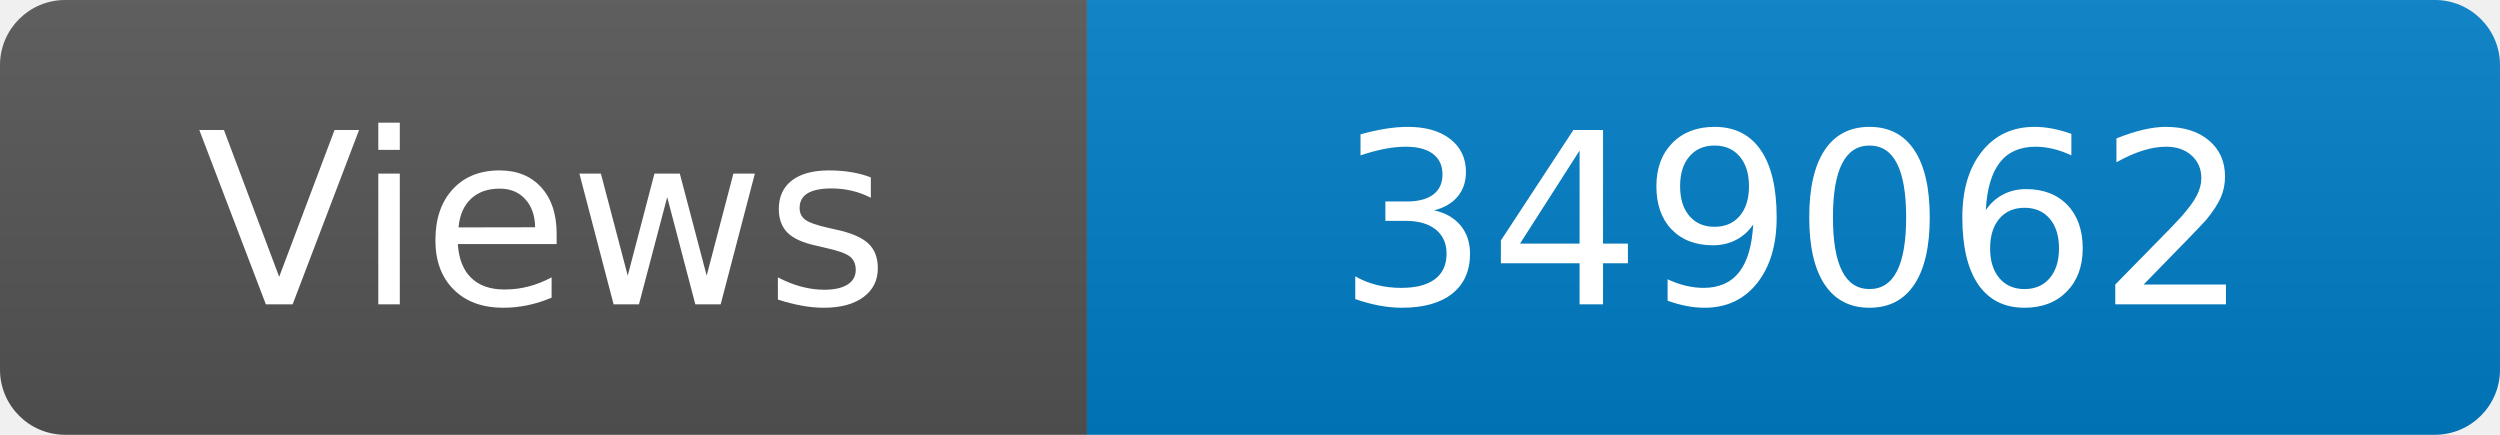
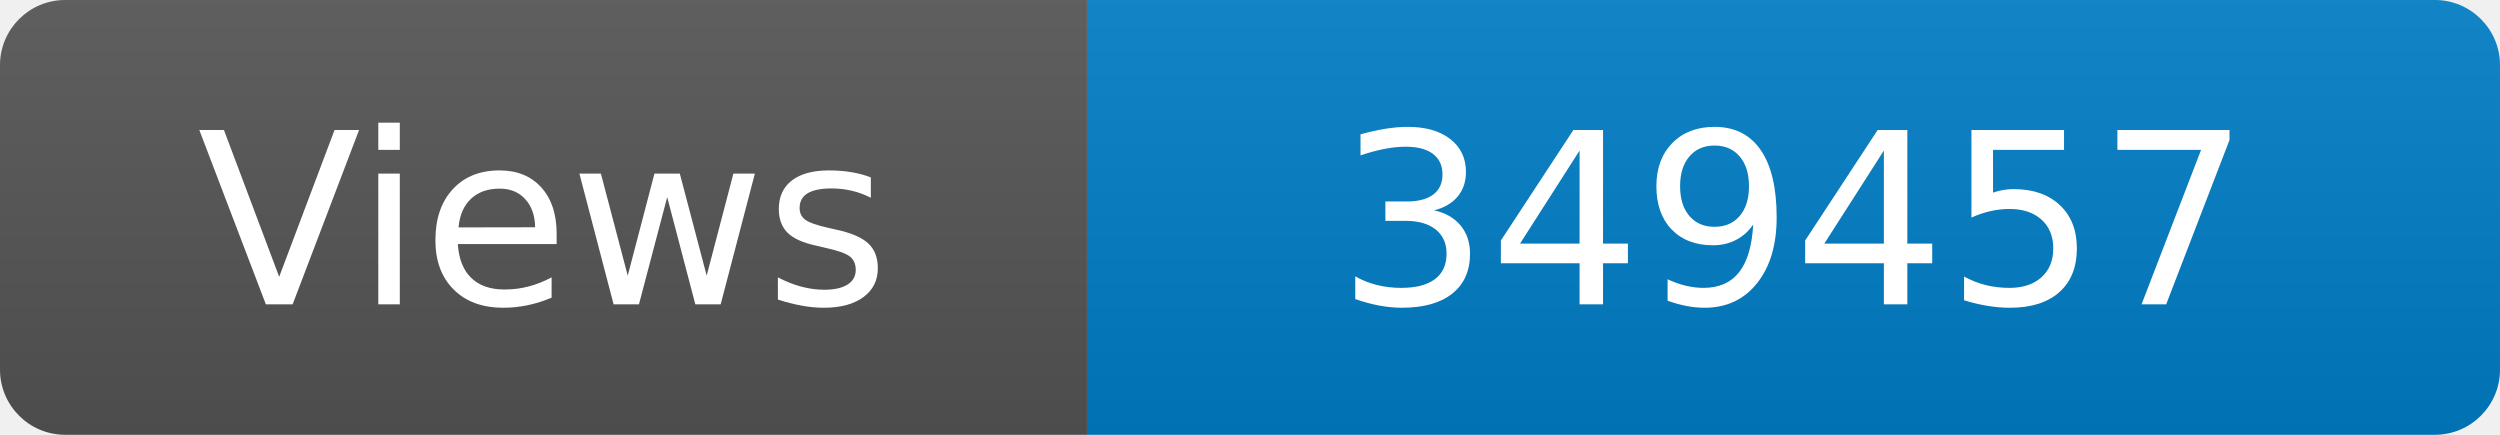
<svg xmlns="http://www.w3.org/2000/svg" width="115" height="20" role="img" aria-label="Maintained?: yes">
  <linearGradient id="s" x2="0" y2="100%">
    <stop offset="0" stop-color="#bbb" stop-opacity=".1" />
    <stop offset="1" stop-opacity=".1" />
  </linearGradient>
  <clipPath id="r">
    <rect width="115" height="20" rx="3" fill="#fff" />
  </clipPath>
  <g clip-path="url(#r)">
    <rect width="50" height="20" fill="#555" />
    <rect x="50" width="160" height="20" fill="#007ec6" />
    <rect width="115" height="20" fill="url(#s)" />
  </g>
  <g fill="#fff" text-anchor="middle" font-family="Verdana,Geneva,DejaVu Sans,sans-serif" font-size="110">
    <text x="250" y="140" transform="scale(.1)" fill="#fff">Views</text>
-     <text x="825" y="140" transform="scale(.1)" fill="#fff">349062</text>
+     <text x="825" y="140" transform="scale(.1)" fill="#fff">349457</text>
  </g>
</svg>
